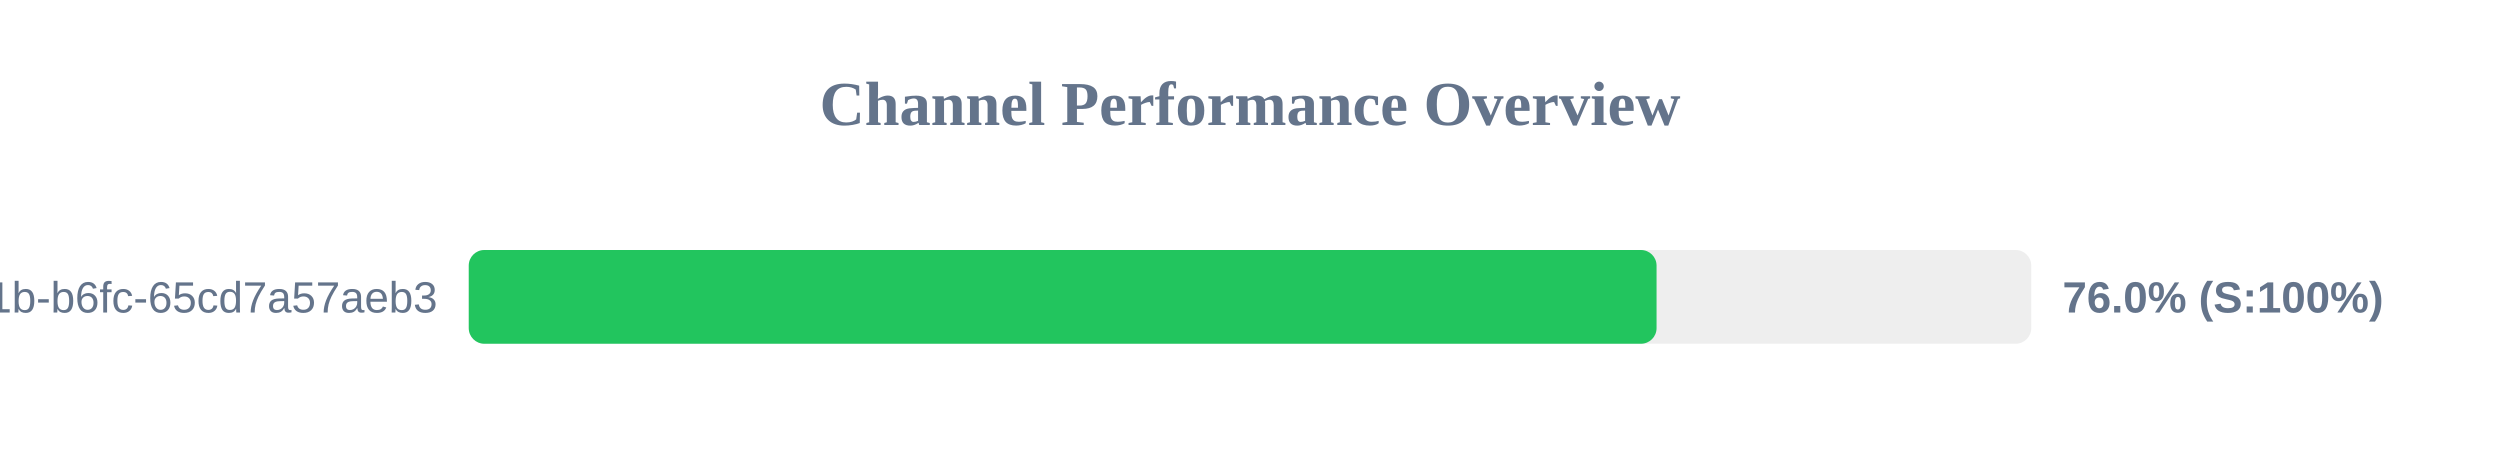
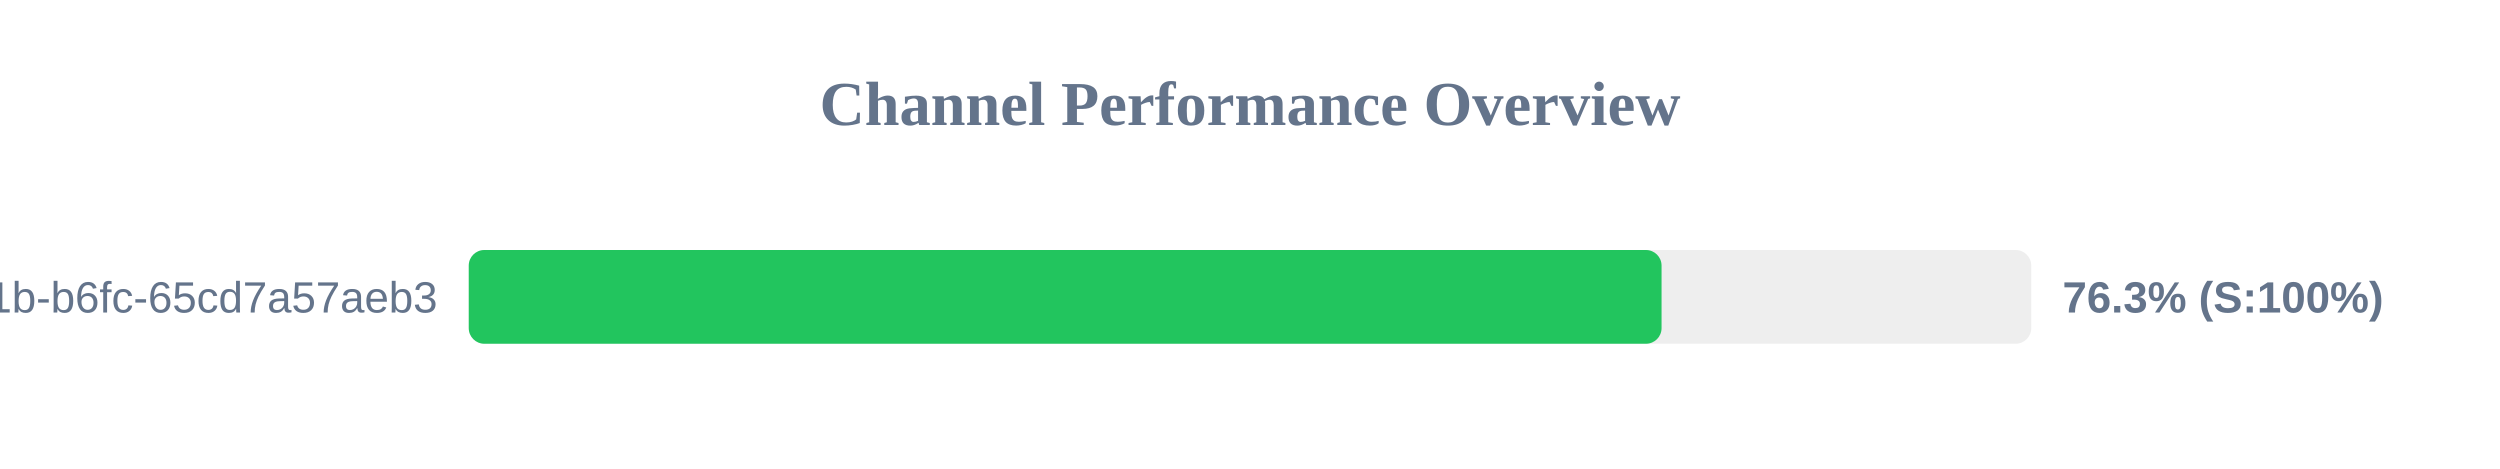
<svg xmlns="http://www.w3.org/2000/svg" width="800" height="150" version="1.1">
  <style>
        .row { font: 14px Arial; fill: #64748b; }
        .score { font: bold 14px Arial; fill: #64748b; }
    </style>
  <text x="400" y="40" text-anchor="middle" font-size="20px" font-weight="bold" fill="#64748b">Channel Performance Overview</text>
  <rect x="150" y="80" width="500" height="30" fill="#eee" rx="5" />
-   <rect x="150" y="80" width="380.1" height="30" fill="#22c55e" rx="5" />
+   <rect x="150" y="80" width="381.7" height="30" fill="#22c55e" rx="5" />
  <text x="140" y="100" text-anchor="end" class="row">?uuid=9c859345-959f-491b-b6fc-65cd7a57aeb3</text>
-   <text x="660" y="100" text-anchor="start" class="score">76.0% (S:100%)</text>
+   <text x="660" y="100" text-anchor="start" class="score">76.3% (S:100%)</text>
</svg>
